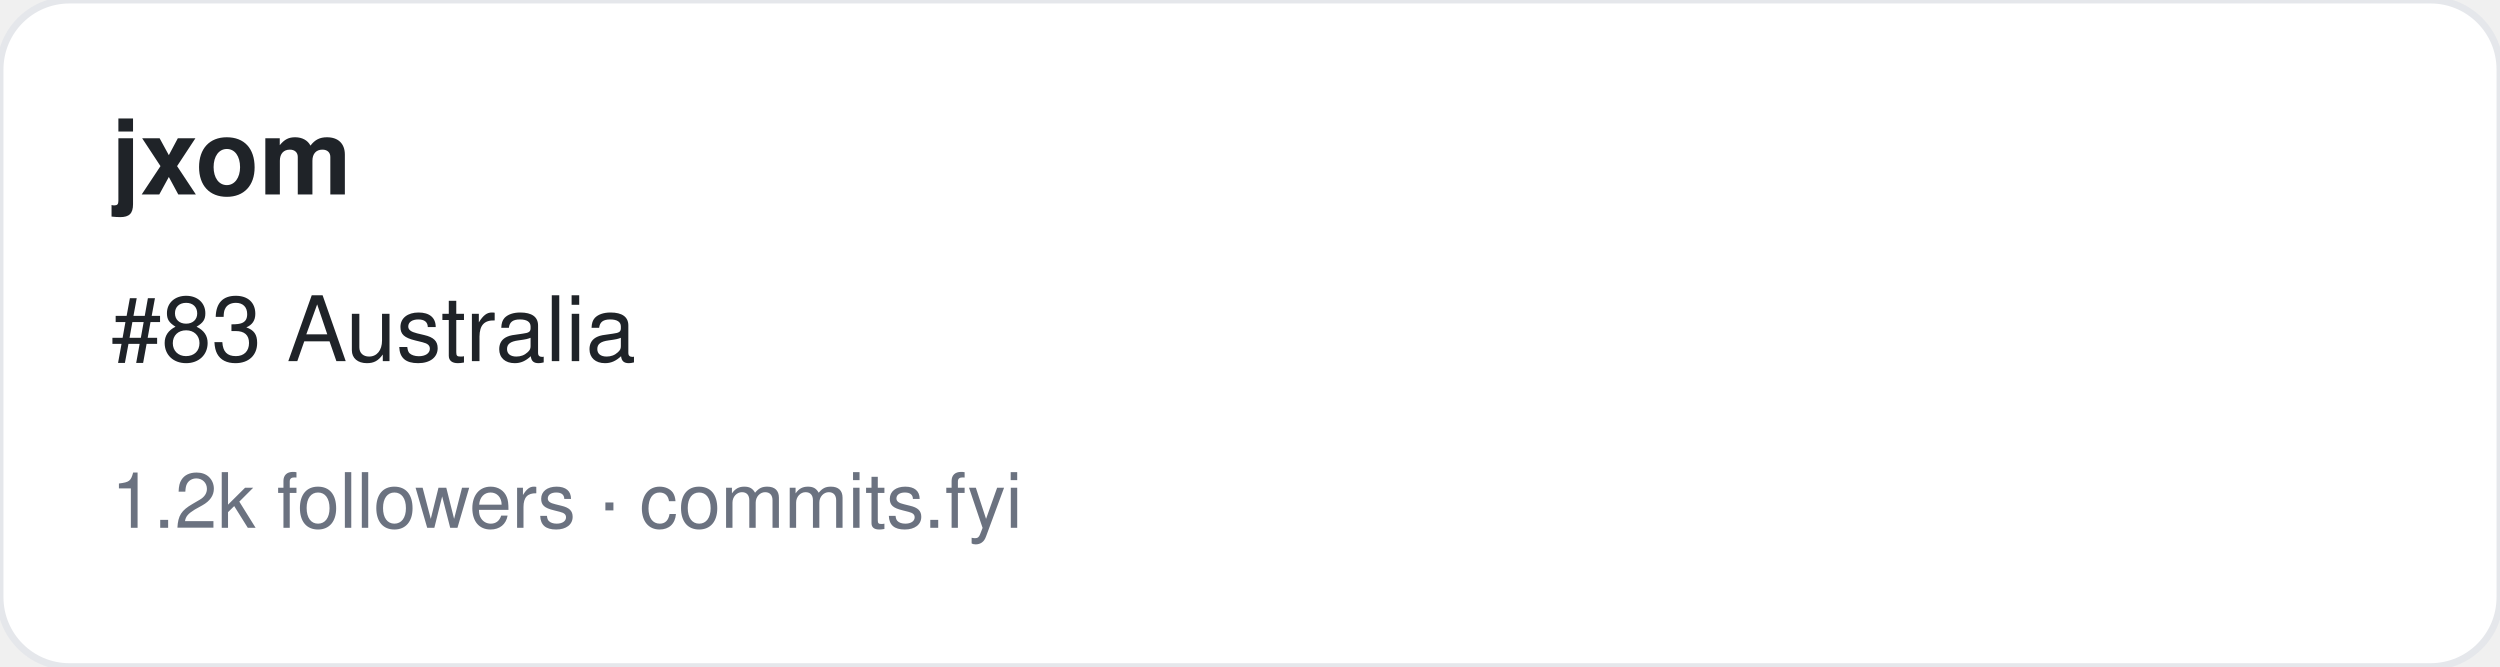
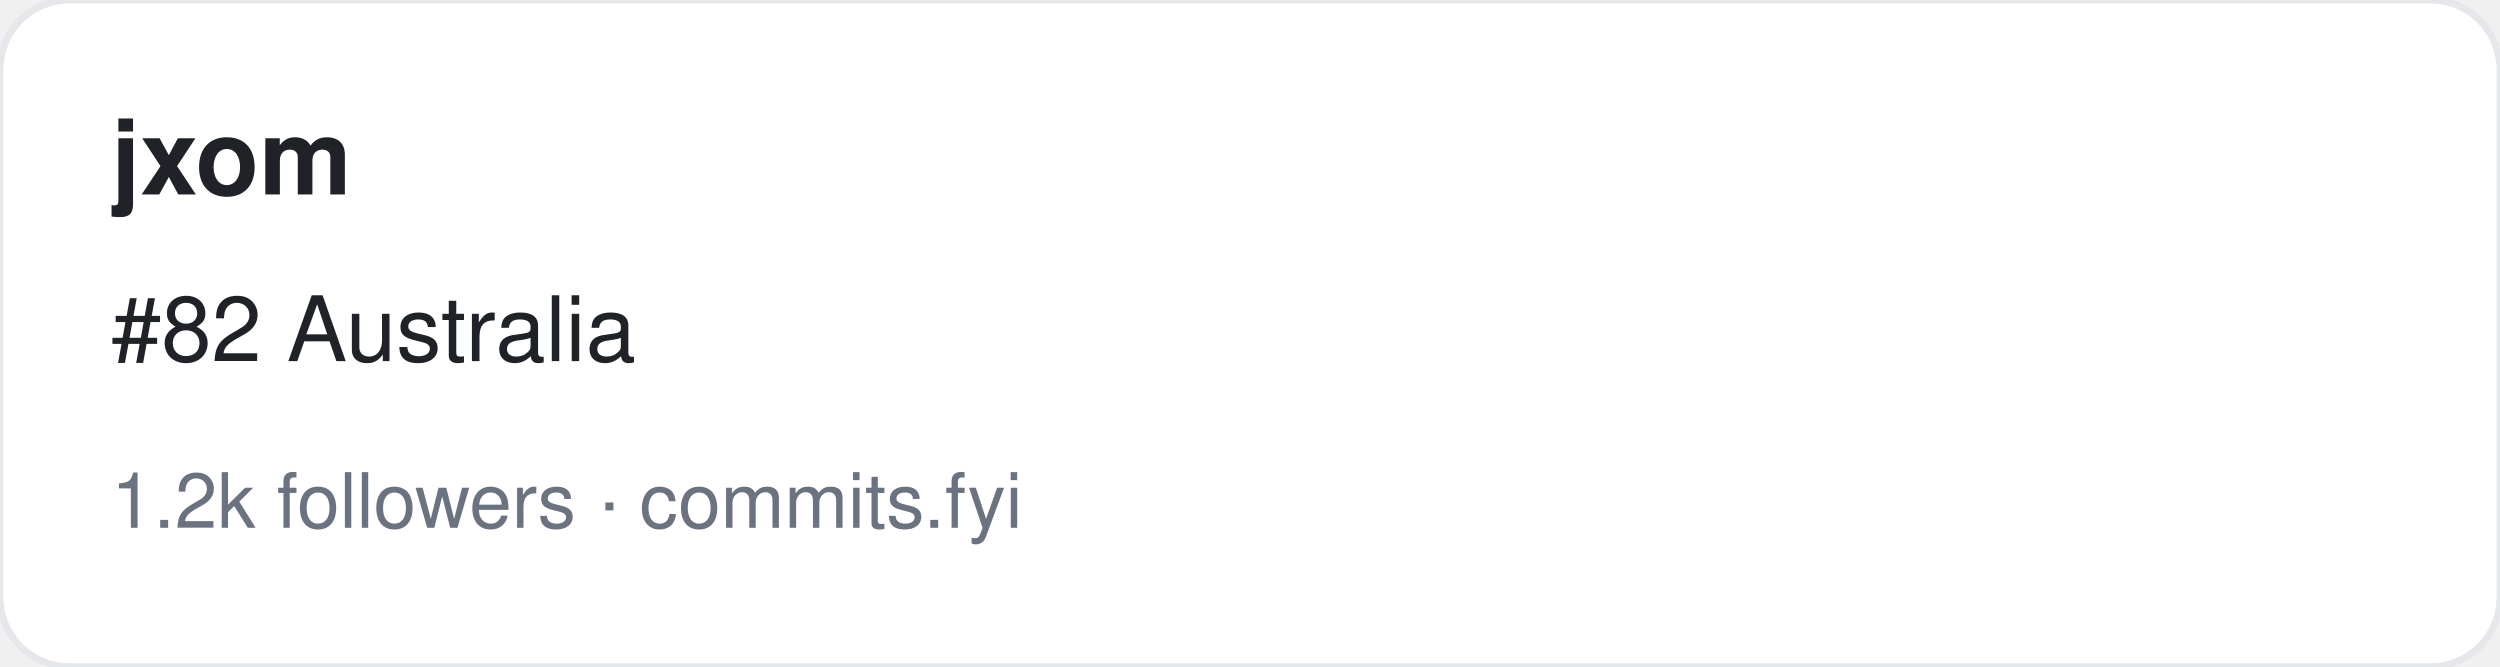
<svg xmlns="http://www.w3.org/2000/svg" width="360" height="96" viewBox="0 0 360 96" font-family="-apple-system,BlinkMacSystemFont,Segoe UI,Helvetica,Arial,sans-serif">
  <rect width="360" height="96" rx="10" fill="#ffffff" stroke="#e5e7eb" />
  <text x="16" y="28" font-size="15" font-weight="700" fill="#1f2328">jxom</text>
-   <text x="16" y="52" font-size="13" fill="#1f2328">#83 Australia</text>
+   <text x="16" y="52" font-size="13" fill="#1f2328">#82 Australia</text>
  <text x="16" y="76" font-size="11" fill="#6b7280">1.2k followers · commits.fyi</text>
</svg>
